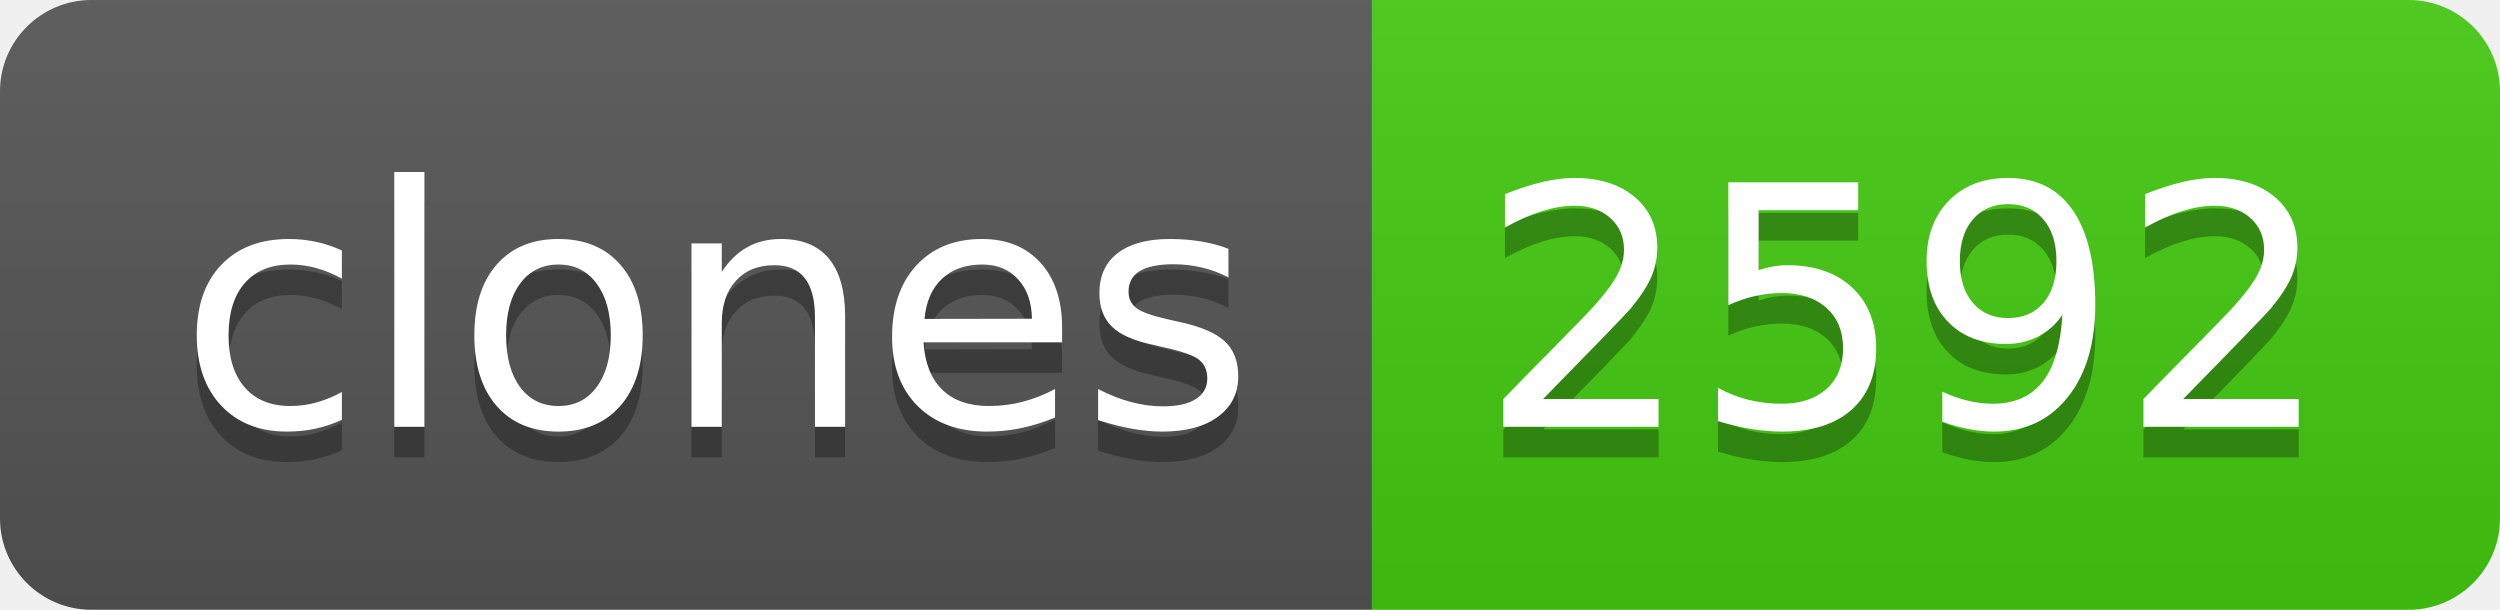
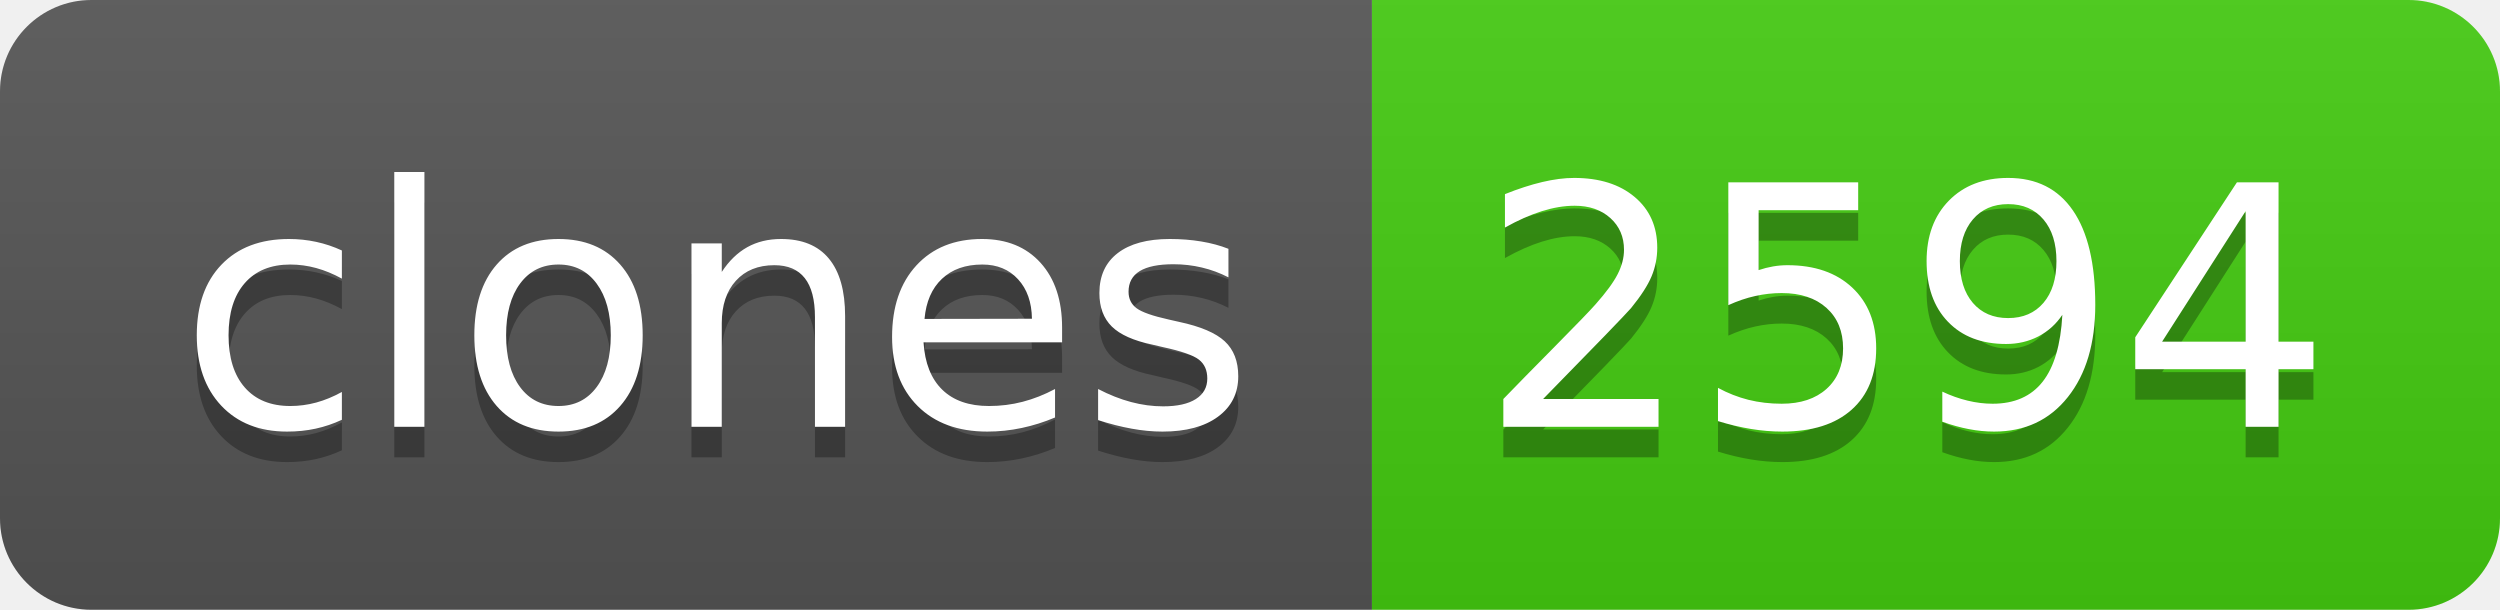
- <svg xmlns="http://www.w3.org/2000/svg" width="82" height="20" role="img" aria-label="clones: 2592">
+ <svg xmlns="http://www.w3.org/2000/svg" width="82" height="20" role="img" aria-label="clones: 2594">
  <linearGradient id="s" x2="0" y2="100%">
    <stop offset="0" stop-color="#bbb" stop-opacity=".1" />
    <stop offset="1" stop-opacity=".1" />
  </linearGradient>
  <clipPath id="r">
    <rect width="82" height="20" rx="3" fill="#fff" />
  </clipPath>
  <g clip-path="url(#r)">
    <rect width="45" height="20" fill="#555" />
    <rect x="45" width="37" height="20" fill="#4c1" />
    <rect width="82" height="20" fill="url(#s)" />
  </g>
  <g fill="#fff" text-anchor="middle" font-family="Verdana,Geneva,DejaVu Sans,sans-serif" text-rendering="geometricPrecision" font-size="110">
    <text aria-hidden="true" x="235" y="150" fill="#010101" fill-opacity=".3" transform="scale(.1)" textLength="350">clones</text>
    <text x="235" y="140" transform="scale(.1)" fill="#fff" textLength="350">clones</text>
-     <text aria-hidden="true" x="625" y="150" fill="#010101" fill-opacity=".3" transform="scale(.1)" textLength="270">2592</text>
-     <text x="625" y="140" transform="scale(.1)" fill="#fff" textLength="270">2592</text>
+     <text aria-hidden="true" x="625" y="150" fill="#010101" fill-opacity=".3" transform="scale(.1)" textLength="270">2594</text>
+     <text x="625" y="140" transform="scale(.1)" fill="#fff" textLength="270">2594</text>
  </g>
</svg>
